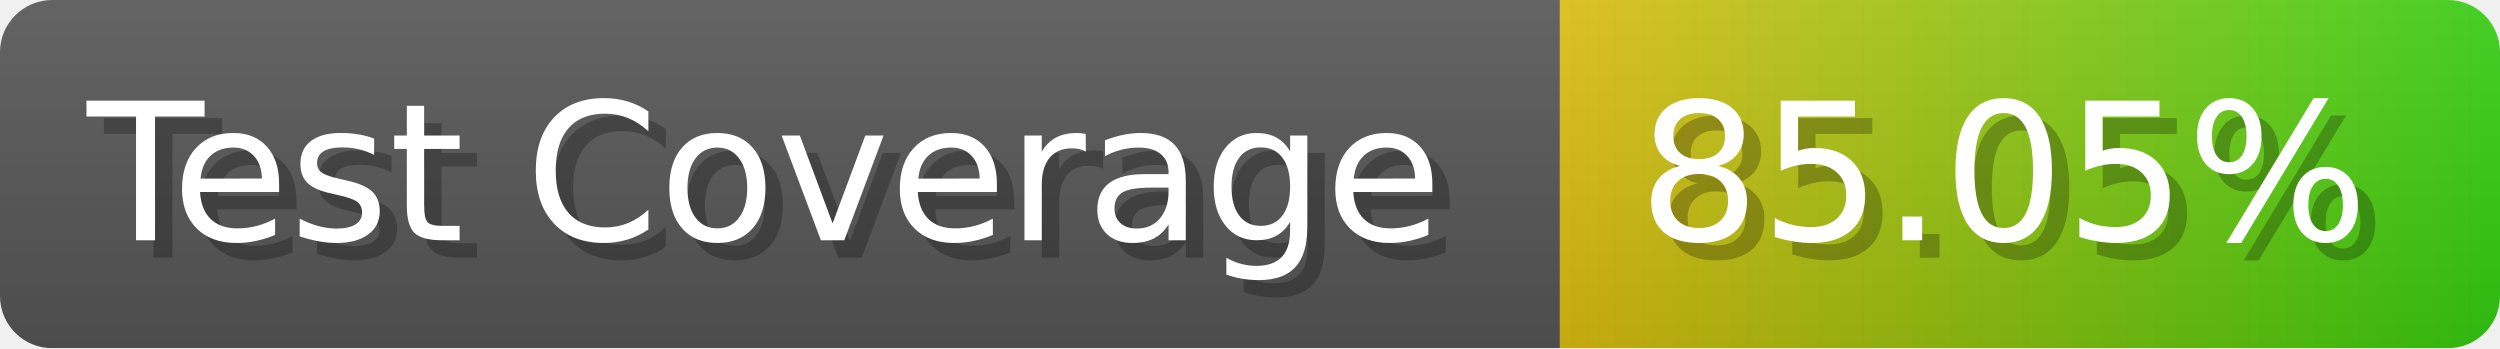
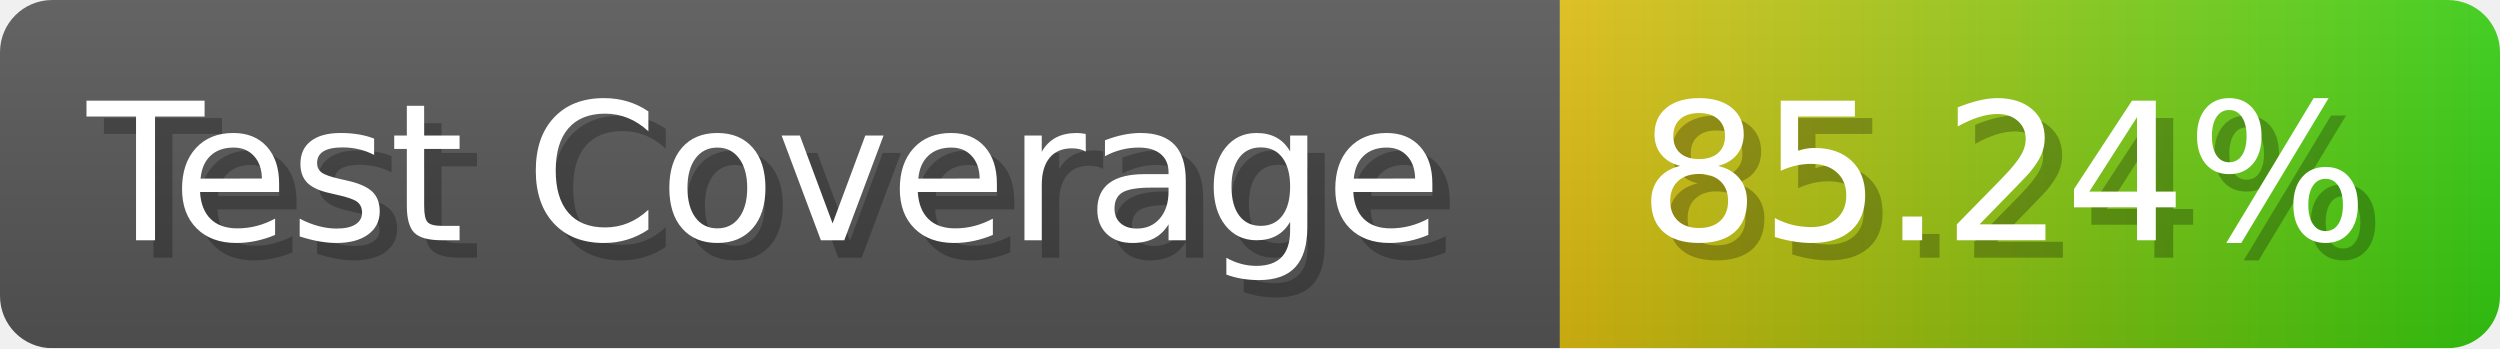
- <svg xmlns="http://www.w3.org/2000/svg" width="143.6" height="20" viewBox="0 0 1436 200" role="img" aria-label="Test Coverage: 85.05%">
+ <svg xmlns="http://www.w3.org/2000/svg" width="143.6" height="20" viewBox="0 0 1436 200" role="img" aria-label="Test Coverage: 85.24%">
  <linearGradient id="a" x2="0" y2="100%">
    <stop offset="0" stop-opacity=".1" stop-color="#EEE" />
    <stop offset="1" stop-opacity=".1" />
  </linearGradient>
  <mask id="m">
    <rect width="1436" height="200" rx="30" fill="#FFF" />
  </mask>
  <g mask="url(#m)">
    <rect width="896" height="200" fill="#555" />
    <rect width="540" height="200" fill="url(#x)" x="896" />
    <rect width="1436" height="200" fill="url(#a)" />
  </g>
  <g aria-hidden="true" fill="#fff" text-anchor="start" font-family="Verdana,DejaVu Sans,sans-serif" font-size="110">
    <text x="60" y="148" textLength="796" fill="#000" opacity="0.25">Test Coverage</text>
    <text x="50" y="138" textLength="796">Test Coverage</text>
-     <text x="951" y="148" textLength="440" fill="#000" opacity="0.25">85.05%</text>
-     <text x="941" y="138" textLength="440">85.05%</text>
+     <text x="951" y="148" textLength="440" fill="#000" opacity="0.25">85.24%</text>
+     <text x="941" y="138" textLength="440">85.24%</text>
  </g>
  <linearGradient id="x" x1="0%" y1="0%" x2="100%" y2="0%">
    <stop offset="0%" style="stop-color:#DB1" />
    <stop offset="100%" style="stop-color:#3C1" />
  </linearGradient>
</svg>
